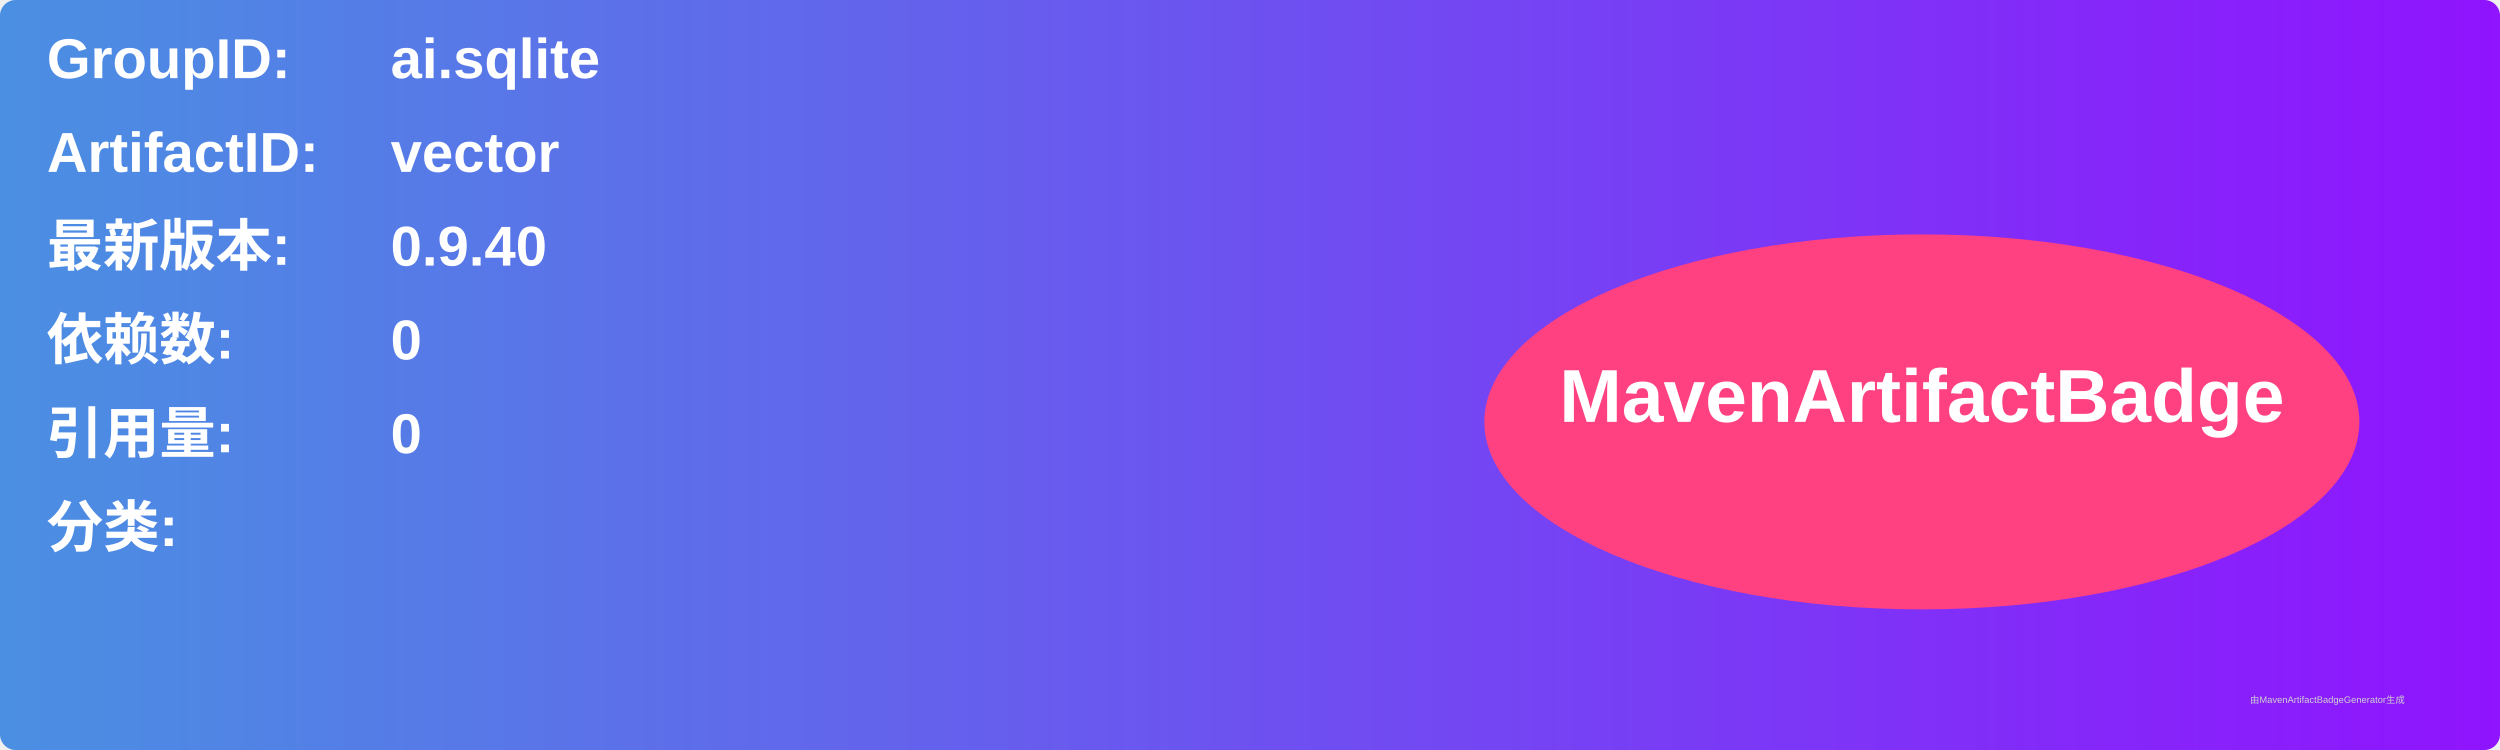
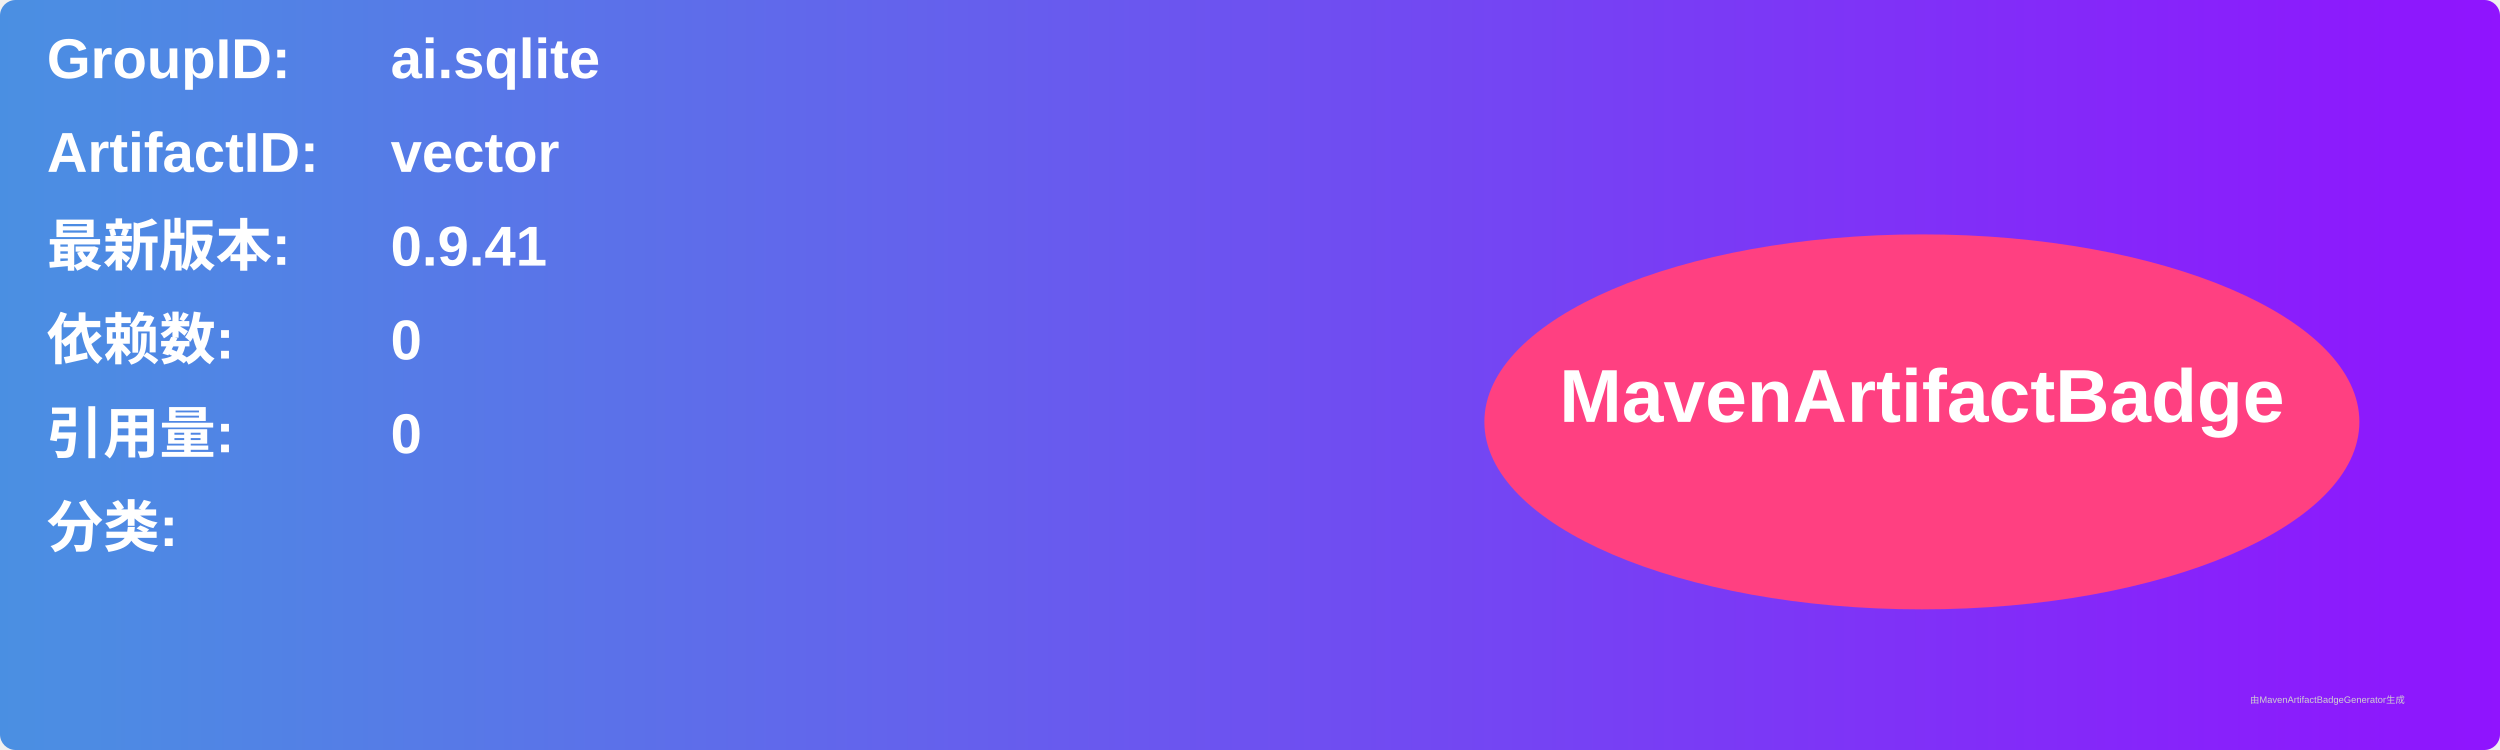
<svg xmlns="http://www.w3.org/2000/svg" width="800" height="240" viewBox="0 0 800 240">
  <linearGradient id="grad" x1="0%" y1="0%" x2="100%" y2="0%">
    <stop offset="0%" stop-color="#4a90e2" />
    <stop offset="100%" stop-color="#9013fe" />
  </linearGradient>
  <rect width="100%" height="100%" rx="5" ry="5" fill="url(#grad)" />
  <g transform="translate(15, 15)">
    <text x="0" y="10" font-family="Arial" font-size="18" fill="white" font-weight="bold" width="260">GroupID:</text>
    <text x="110" y="10" font-family="Arial" font-size="18" fill="white" font-weight="bold" width="460">ai.sqlite</text>
    <text x="0" y="40" font-family="Arial" font-size="18" fill="white" font-weight="bold" width="260">ArtifactID:</text>
    <text x="110" y="40" font-family="Arial" font-size="18" fill="white" font-weight="bold" width="460">vector</text>
    <text x="0" y="70" font-family="Arial" font-size="18" fill="white" font-weight="bold">最新版本:</text>
    <text x="110" y="70" font-family="Arial" font-size="18" fill="white" font-weight="bold">
-       <tspan font-weight="bold">0.9.40</tspan>
+       <tspan font-weight="bold">0.9.41</tspan>
    </text>
    <text x="0" y="100" font-family="Arial" font-size="18" fill="white" font-weight="bold">依赖数: </text>
    <text x="110" y="100" font-family="Arial" font-size="18" fill="white">
      <tspan font-weight="bold">0</tspan>
    </text>
    <text x="0" y="130" font-family="Arial" font-size="18" fill="white" font-weight="bold">引用量: </text>
    <text x="110" y="130" font-family="Arial" font-size="18" fill="white">
      <tspan font-weight="bold">0</tspan>
    </text>
    <text x="0" y="160" font-family="Arial" font-size="18" fill="white" font-weight="bold">分类:</text>
    <text x="10" y="190" font-family="Arial" font-size="10" fill="white">
      <tspan font-weight="bold" />
    </text>
    <ellipse cx="600" cy="120" rx="140" ry="60" fill="#ff4081" />
    <text x="600" y="120" text-anchor="middle" font-family="Arial" font-size="24" fill="white" font-weight="bold">MavenArtifactBadge</text>
  </g>
  <text x="720" y="225" font-family="Arial" font-size="3" fill="#d0d0d0">由MavenArtifactBadgeGenerator生成</text>
</svg>
